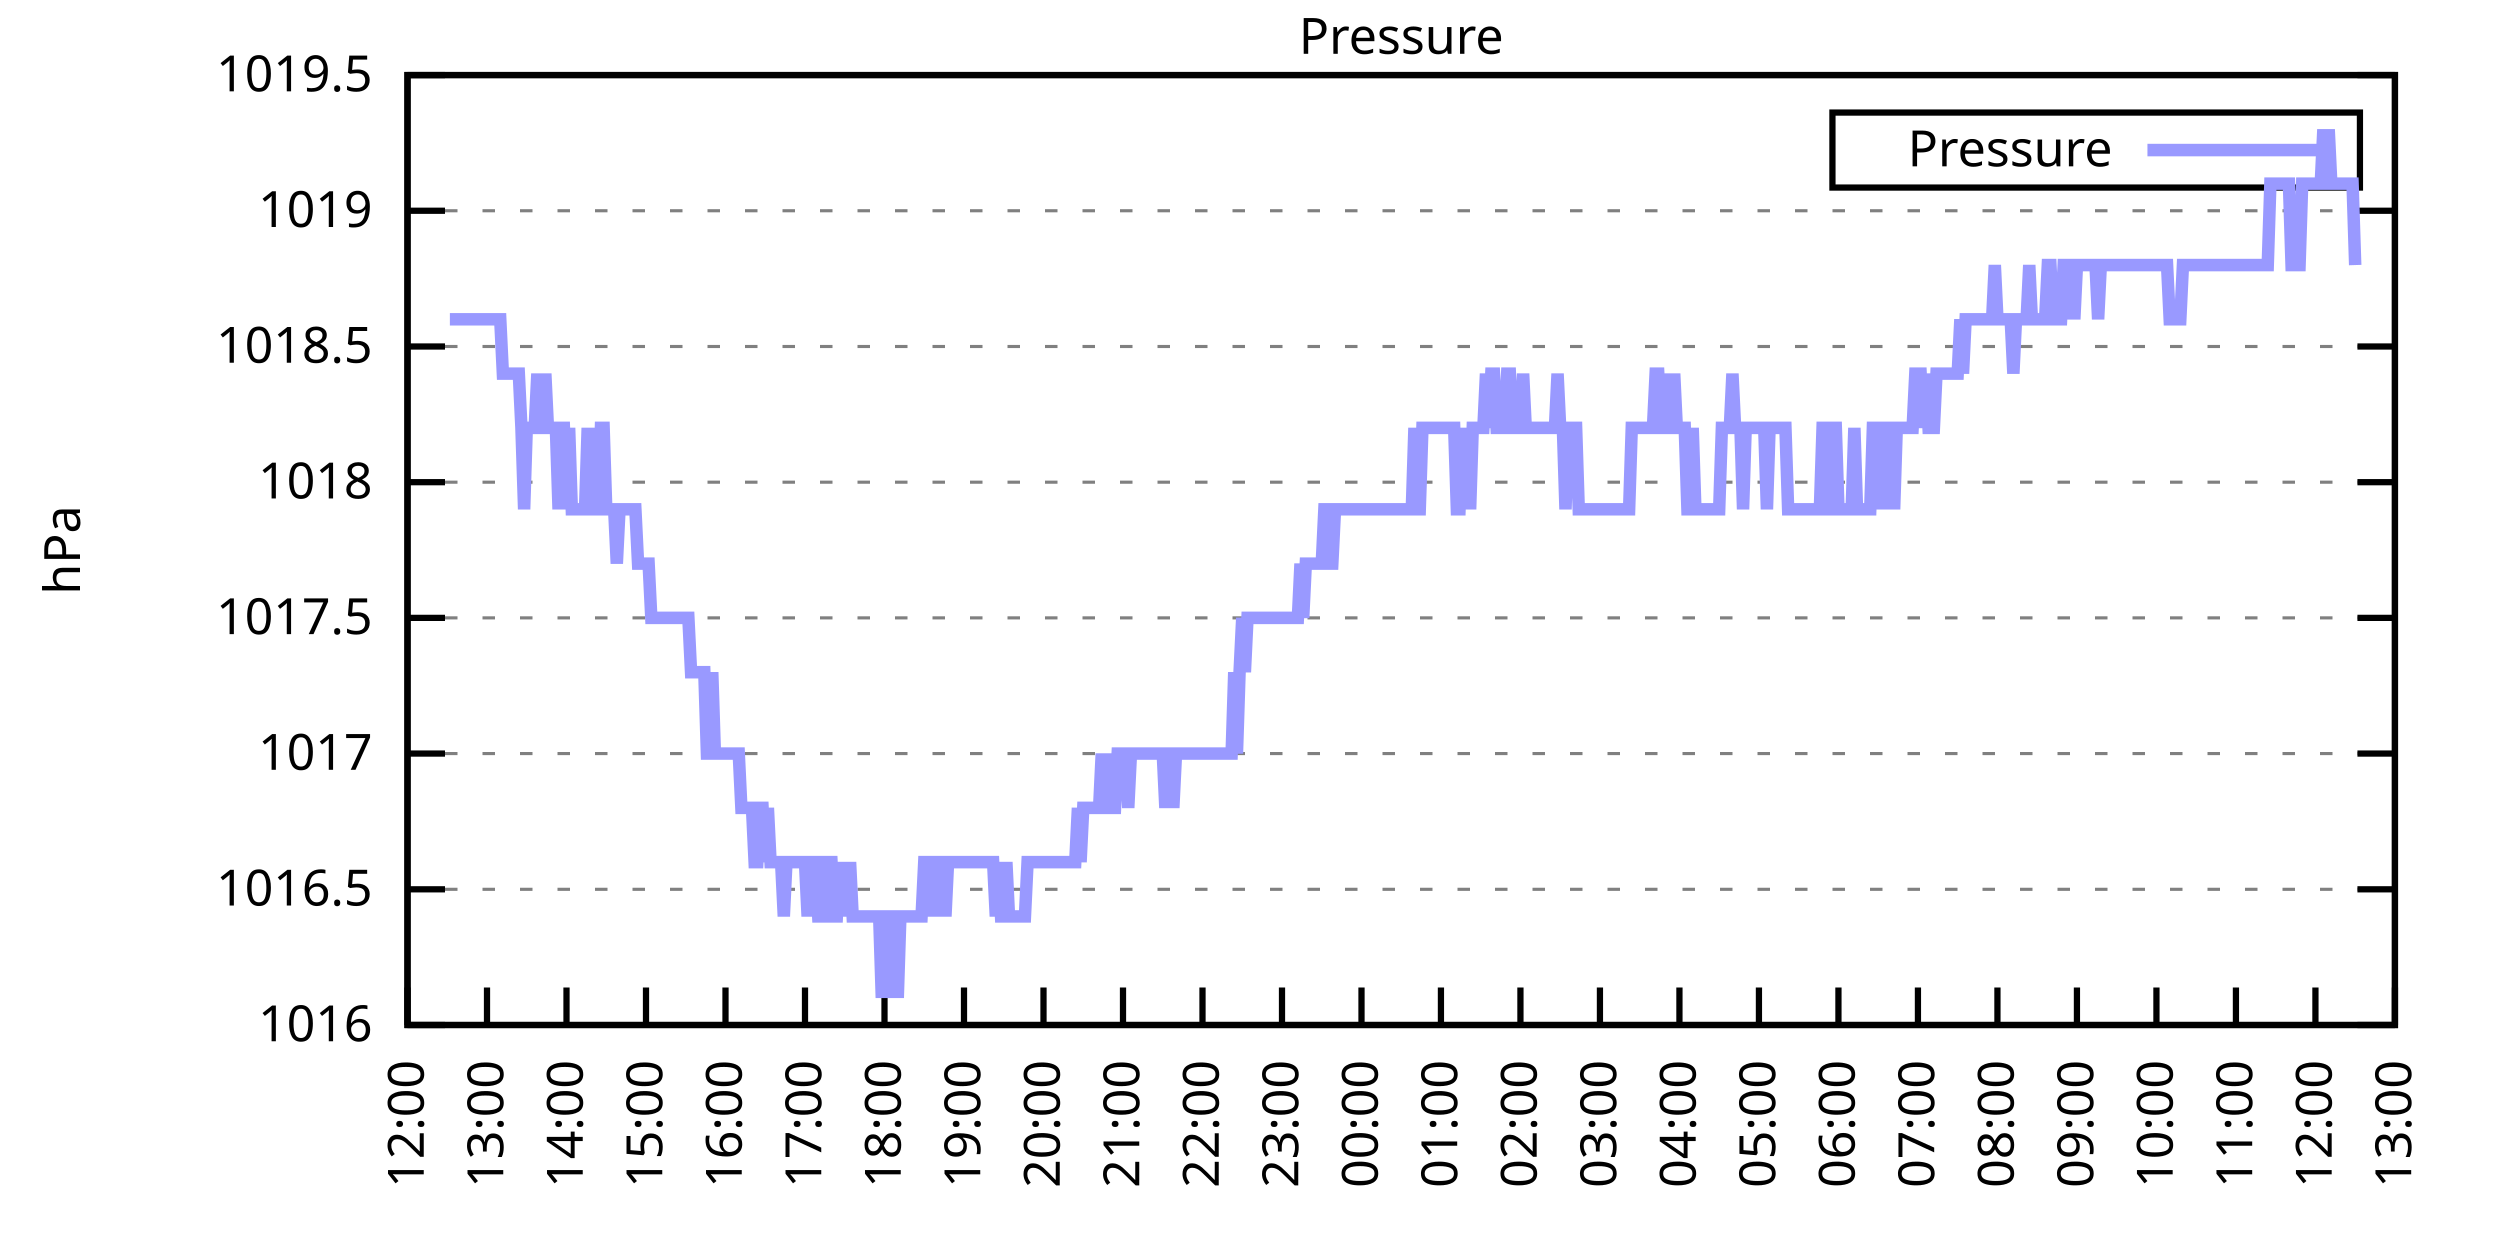
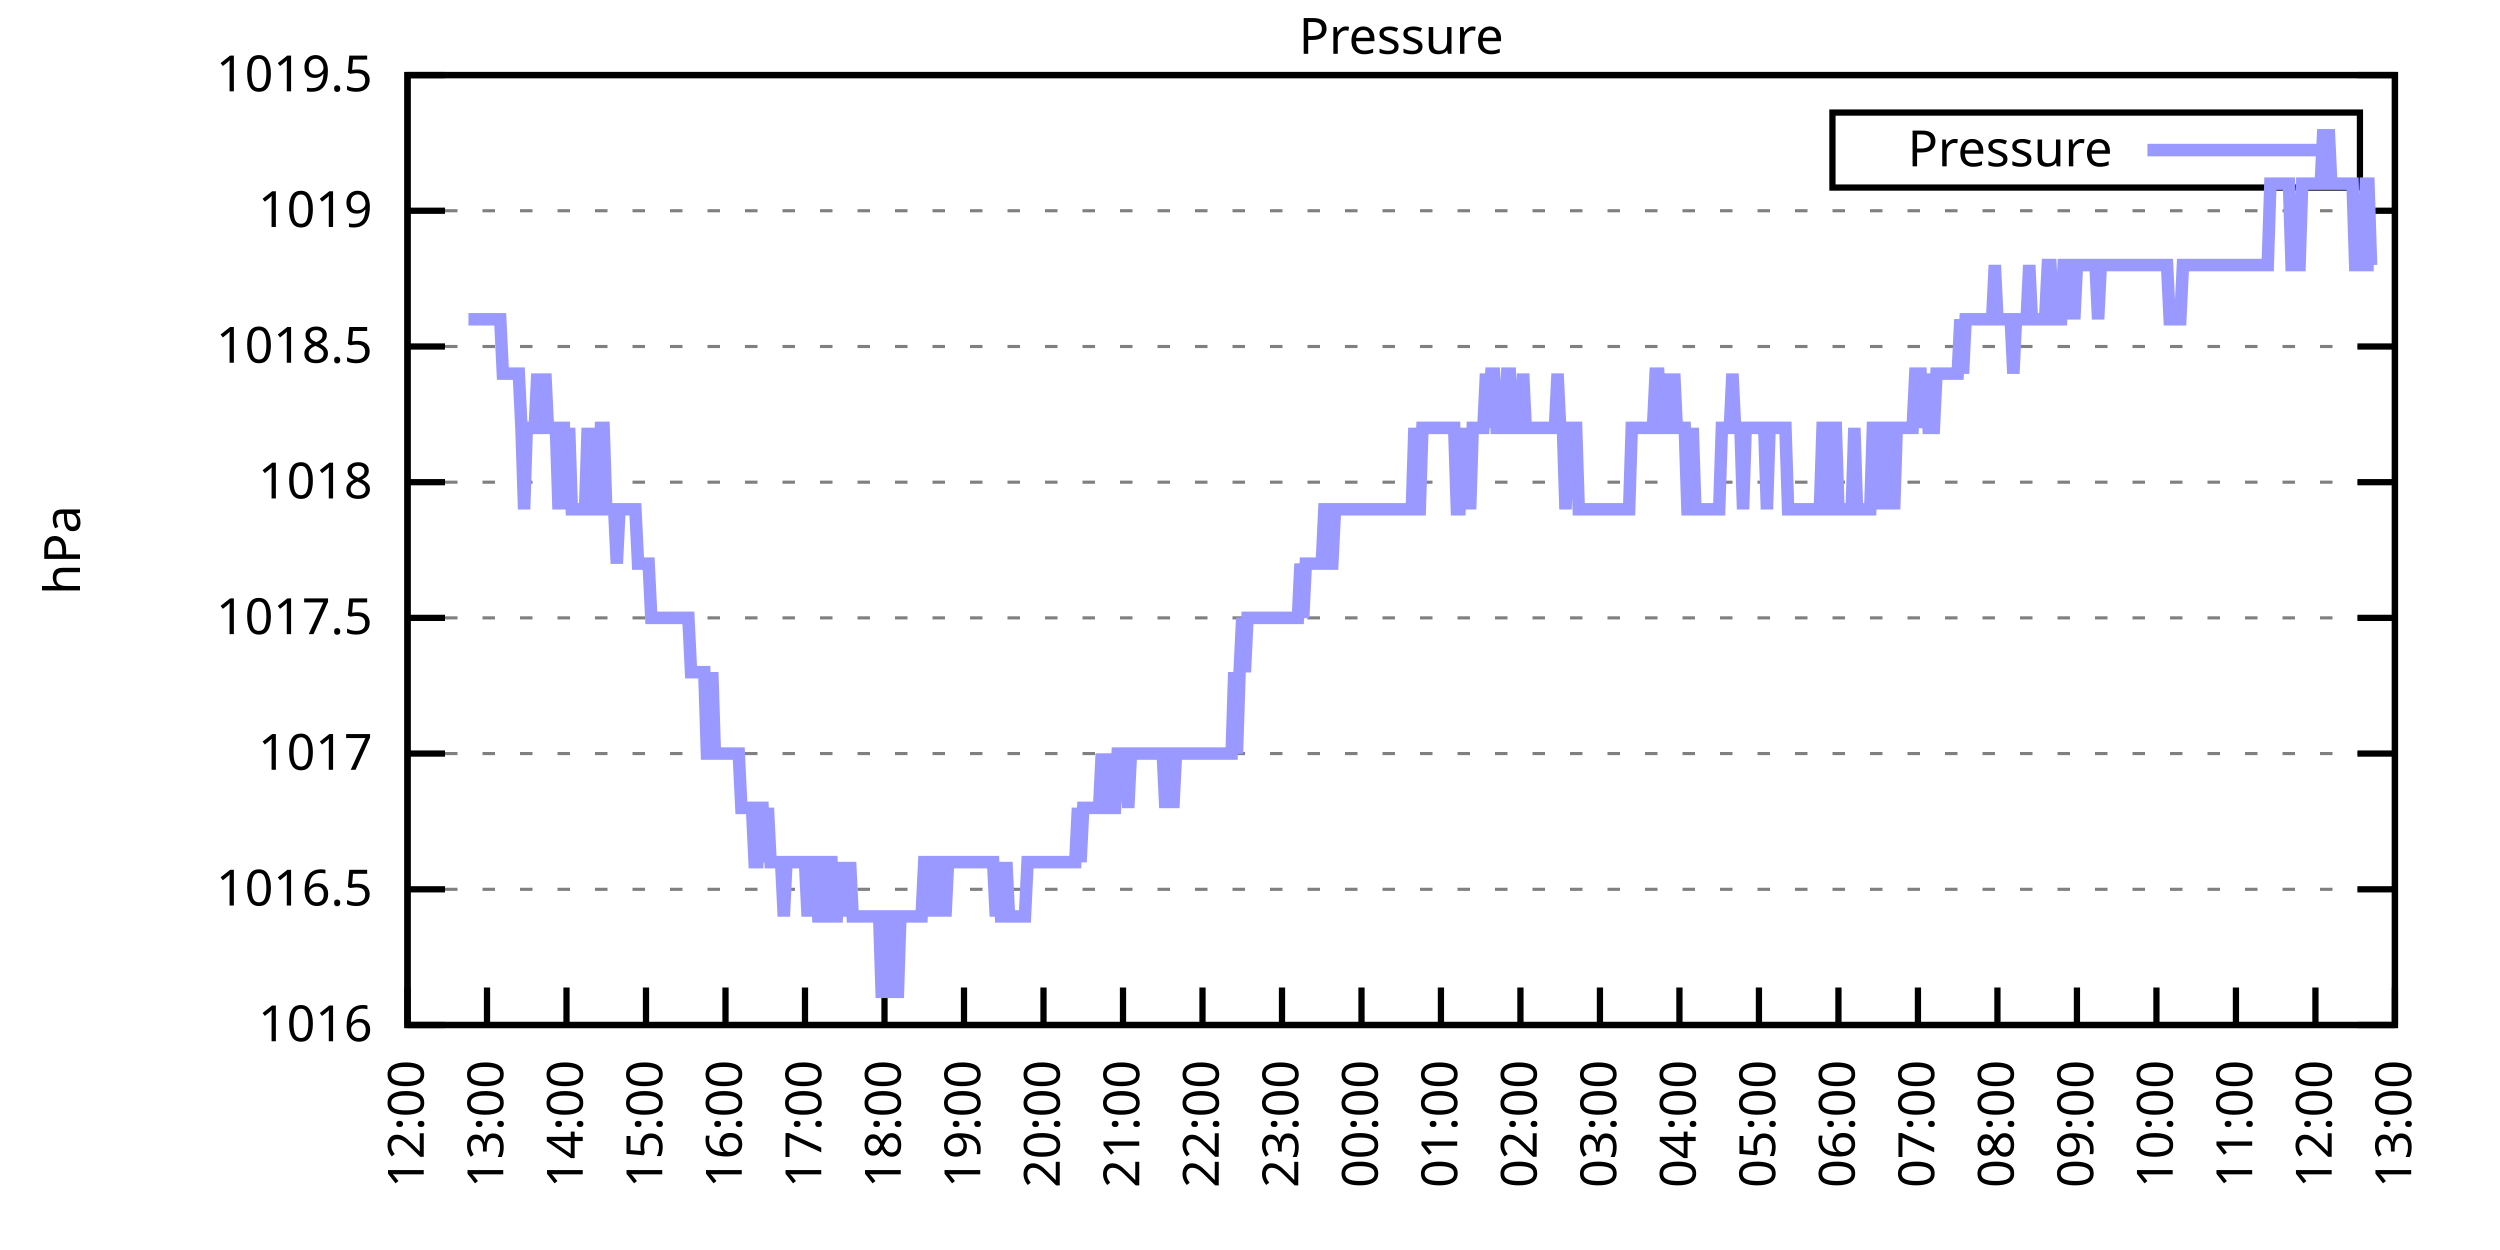
<svg xmlns="http://www.w3.org/2000/svg" xmlns:xlink="http://www.w3.org/1999/xlink" width="400" height="200" viewBox="0 0 400 200">
  <g id="gnuplot_canvas">
    <rect x="0" y="0" width="400" height="200" fill="none" />
    <defs>
      <circle id="gpDot" r="0.5" stroke-width="0.5" stroke="currentColor" />
      <path id="gpPt0" stroke-width="0.333" stroke="currentColor" d="M-1,0 h2 M0,-1 v2" />
      <path id="gpPt1" stroke-width="0.333" stroke="currentColor" d="M-1,-1 L1,1 M1,-1 L-1,1" />
      <path id="gpPt2" stroke-width="0.333" stroke="currentColor" d="M-1,0 L1,0 M0,-1 L0,1 M-1,-1 L1,1 M-1,1 L1,-1" />
      <rect id="gpPt3" stroke-width="0.333" stroke="currentColor" x="-1" y="-1" width="2" height="2" />
      <rect id="gpPt4" stroke-width="0.333" stroke="currentColor" fill="currentColor" x="-1" y="-1" width="2" height="2" />
      <circle id="gpPt5" stroke-width="0.333" stroke="currentColor" cx="0" cy="0" r="1" />
      <use xlink:href="#gpPt5" id="gpPt6" fill="currentColor" stroke="none" />
      <path id="gpPt7" stroke-width="0.333" stroke="currentColor" d="M0,-1.33 L-1.33,0.67 L1.33,0.67 z" />
      <use xlink:href="#gpPt7" id="gpPt8" fill="currentColor" stroke="none" />
      <use xlink:href="#gpPt7" id="gpPt9" stroke="currentColor" transform="rotate(180)" />
      <use xlink:href="#gpPt9" id="gpPt10" fill="currentColor" stroke="none" />
      <use xlink:href="#gpPt3" id="gpPt11" stroke="currentColor" transform="rotate(45)" />
      <use xlink:href="#gpPt11" id="gpPt12" fill="currentColor" stroke="none" />
      <path id="gpPt13" stroke-width="0.333" stroke="currentColor" d="M0,1.330 L1.265,0.411 L0.782,-1.067 L-0.782,-1.076 L-1.265,0.411 z" />
      <use xlink:href="#gpPt13" id="gpPt14" fill="currentColor" stroke="none" />
      <filter id="textbox" filterUnits="objectBoundingBox" x="0" y="0" height="1" width="1">
        <feFlood flood-color="white" flood-opacity="1" result="bgnd" />
        <feComposite in="SourceGraphic" in2="bgnd" operator="atop" />
      </filter>
      <filter id="greybox" filterUnits="objectBoundingBox" x="0" y="0" height="1" width="1">
        <feFlood flood-color="lightgrey" flood-opacity="1" result="grey" />
        <feComposite in="SourceGraphic" in2="grey" operator="atop" />
      </filter>
    </defs>
    <g fill="none" color="white" stroke="currentColor" stroke-width="1.00" stroke-linecap="butt" stroke-linejoin="miter">
</g>
    <g fill="none" color="black" stroke="currentColor" stroke-width="1.00" stroke-linecap="butt" stroke-linejoin="miter">
      <g stroke="none" shape-rendering="crispEdges">
        <polygon fill="rgb(255, 255, 255)" points="65.20,164.00 383.18,164.00 383.18,12.02 65.20,12.02 " />
      </g>
    </g>
    <g fill="none" color="black" stroke="currentColor" stroke-width="1.00" stroke-linecap="butt" stroke-linejoin="miter">
</g>
    <g fill="none" color="black" stroke="black" stroke-width="0.50" stroke-linecap="butt" stroke-linejoin="miter">
</g>
    <g fill="none" color="gray" stroke="currentColor" stroke-width="0.50" stroke-linecap="butt" stroke-linejoin="miter">
      <path stroke="gray" stroke-dasharray="2,4" class="gridline" d="M65.20,164.00 L383.19,164.00  " />
    </g>
    <g fill="none" color="gray" stroke="gray" stroke-width="1.00" stroke-linecap="butt" stroke-linejoin="miter">
</g>
    <g fill="none" color="black" stroke="currentColor" stroke-width="1.00" stroke-linecap="butt" stroke-linejoin="miter">
      <path stroke="black" d="M65.20,164.00 L71.20,164.00 M383.19,164.00 L377.19,164.00  " />
      <g transform="translate(59.60,166.60)" stroke="none" fill="black" font-family="Sans" font-size="8.00" text-anchor="end">
        <text>
          <tspan font-family="Sans"> 1016</tspan>
        </text>
      </g>
    </g>
    <g fill="none" color="black" stroke="currentColor" stroke-width="1.00" stroke-linecap="butt" stroke-linejoin="miter">
</g>
    <g fill="none" color="black" stroke="black" stroke-width="0.50" stroke-linecap="butt" stroke-linejoin="miter">
</g>
    <g fill="none" color="gray" stroke="currentColor" stroke-width="0.50" stroke-linecap="butt" stroke-linejoin="miter">
      <path stroke="gray" stroke-dasharray="2,4" class="gridline" d="M65.20,142.29 L383.19,142.29  " />
    </g>
    <g fill="none" color="gray" stroke="gray" stroke-width="1.00" stroke-linecap="butt" stroke-linejoin="miter">
</g>
    <g fill="none" color="black" stroke="currentColor" stroke-width="1.00" stroke-linecap="butt" stroke-linejoin="miter">
      <path stroke="black" d="M65.20,142.29 L71.20,142.29 M383.19,142.29 L377.19,142.29  " />
      <g transform="translate(59.60,144.89)" stroke="none" fill="black" font-family="Sans" font-size="8.00" text-anchor="end">
        <text>
          <tspan font-family="Sans"> 1016.5</tspan>
        </text>
      </g>
    </g>
    <g fill="none" color="black" stroke="currentColor" stroke-width="1.00" stroke-linecap="butt" stroke-linejoin="miter">
</g>
    <g fill="none" color="black" stroke="black" stroke-width="0.50" stroke-linecap="butt" stroke-linejoin="miter">
</g>
    <g fill="none" color="gray" stroke="currentColor" stroke-width="0.50" stroke-linecap="butt" stroke-linejoin="miter">
      <path stroke="gray" stroke-dasharray="2,4" class="gridline" d="M65.20,120.57 L383.19,120.57  " />
    </g>
    <g fill="none" color="gray" stroke="gray" stroke-width="1.00" stroke-linecap="butt" stroke-linejoin="miter">
</g>
    <g fill="none" color="black" stroke="currentColor" stroke-width="1.00" stroke-linecap="butt" stroke-linejoin="miter">
      <path stroke="black" d="M65.20,120.57 L71.20,120.57 M383.19,120.57 L377.19,120.57  " />
      <g transform="translate(59.60,123.17)" stroke="none" fill="black" font-family="Sans" font-size="8.00" text-anchor="end">
        <text>
          <tspan font-family="Sans"> 1017</tspan>
        </text>
      </g>
    </g>
    <g fill="none" color="black" stroke="currentColor" stroke-width="1.00" stroke-linecap="butt" stroke-linejoin="miter">
</g>
    <g fill="none" color="black" stroke="black" stroke-width="0.50" stroke-linecap="butt" stroke-linejoin="miter">
</g>
    <g fill="none" color="gray" stroke="currentColor" stroke-width="0.50" stroke-linecap="butt" stroke-linejoin="miter">
      <path stroke="gray" stroke-dasharray="2,4" class="gridline" d="M65.20,98.86 L383.19,98.86  " />
    </g>
    <g fill="none" color="gray" stroke="gray" stroke-width="1.00" stroke-linecap="butt" stroke-linejoin="miter">
</g>
    <g fill="none" color="black" stroke="currentColor" stroke-width="1.00" stroke-linecap="butt" stroke-linejoin="miter">
      <path stroke="black" d="M65.20,98.86 L71.20,98.86 M383.19,98.86 L377.19,98.86  " />
      <g transform="translate(59.60,101.46)" stroke="none" fill="black" font-family="Sans" font-size="8.00" text-anchor="end">
        <text>
          <tspan font-family="Sans"> 1017.5</tspan>
        </text>
      </g>
    </g>
    <g fill="none" color="black" stroke="currentColor" stroke-width="1.00" stroke-linecap="butt" stroke-linejoin="miter">
</g>
    <g fill="none" color="black" stroke="black" stroke-width="0.50" stroke-linecap="butt" stroke-linejoin="miter">
</g>
    <g fill="none" color="gray" stroke="currentColor" stroke-width="0.50" stroke-linecap="butt" stroke-linejoin="miter">
      <path stroke="gray" stroke-dasharray="2,4" class="gridline" d="M65.20,77.15 L383.19,77.15  " />
    </g>
    <g fill="none" color="gray" stroke="gray" stroke-width="1.00" stroke-linecap="butt" stroke-linejoin="miter">
</g>
    <g fill="none" color="black" stroke="currentColor" stroke-width="1.00" stroke-linecap="butt" stroke-linejoin="miter">
      <path stroke="black" d="M65.20,77.15 L71.20,77.15 M383.19,77.15 L377.19,77.15  " />
      <g transform="translate(59.60,79.75)" stroke="none" fill="black" font-family="Sans" font-size="8.00" text-anchor="end">
        <text>
          <tspan font-family="Sans"> 1018</tspan>
        </text>
      </g>
    </g>
    <g fill="none" color="black" stroke="currentColor" stroke-width="1.00" stroke-linecap="butt" stroke-linejoin="miter">
</g>
    <g fill="none" color="black" stroke="black" stroke-width="0.50" stroke-linecap="butt" stroke-linejoin="miter">
</g>
    <g fill="none" color="gray" stroke="currentColor" stroke-width="0.50" stroke-linecap="butt" stroke-linejoin="miter">
      <path stroke="gray" stroke-dasharray="2,4" class="gridline" d="M65.20,55.44 L383.19,55.44  " />
    </g>
    <g fill="none" color="gray" stroke="gray" stroke-width="1.00" stroke-linecap="butt" stroke-linejoin="miter">
</g>
    <g fill="none" color="black" stroke="currentColor" stroke-width="1.00" stroke-linecap="butt" stroke-linejoin="miter">
      <path stroke="black" d="M65.20,55.44 L71.20,55.44 M383.19,55.44 L377.19,55.44  " />
      <g transform="translate(59.60,58.04)" stroke="none" fill="black" font-family="Sans" font-size="8.00" text-anchor="end">
        <text>
          <tspan font-family="Sans"> 1018.5</tspan>
        </text>
      </g>
    </g>
    <g fill="none" color="black" stroke="currentColor" stroke-width="1.00" stroke-linecap="butt" stroke-linejoin="miter">
</g>
    <g fill="none" color="black" stroke="black" stroke-width="0.50" stroke-linecap="butt" stroke-linejoin="miter">
</g>
    <g fill="none" color="gray" stroke="currentColor" stroke-width="0.50" stroke-linecap="butt" stroke-linejoin="miter">
      <path stroke="gray" stroke-dasharray="2,4" class="gridline" d="M65.20,33.72 L383.19,33.72  " />
    </g>
    <g fill="none" color="gray" stroke="gray" stroke-width="1.00" stroke-linecap="butt" stroke-linejoin="miter">
</g>
    <g fill="none" color="black" stroke="currentColor" stroke-width="1.00" stroke-linecap="butt" stroke-linejoin="miter">
      <path stroke="black" d="M65.20,33.72 L71.20,33.72 M383.19,33.72 L377.19,33.72  " />
      <g transform="translate(59.60,36.32)" stroke="none" fill="black" font-family="Sans" font-size="8.00" text-anchor="end">
        <text>
          <tspan font-family="Sans"> 1019</tspan>
        </text>
      </g>
    </g>
    <g fill="none" color="black" stroke="currentColor" stroke-width="1.00" stroke-linecap="butt" stroke-linejoin="miter">
</g>
    <g fill="none" color="black" stroke="black" stroke-width="0.50" stroke-linecap="butt" stroke-linejoin="miter">
</g>
    <g fill="none" color="gray" stroke="currentColor" stroke-width="0.50" stroke-linecap="butt" stroke-linejoin="miter">
      <path stroke="gray" stroke-dasharray="2,4" class="gridline" d="M65.20,12.01 L383.19,12.01  " />
    </g>
    <g fill="none" color="gray" stroke="gray" stroke-width="1.00" stroke-linecap="butt" stroke-linejoin="miter">
</g>
    <g fill="none" color="black" stroke="currentColor" stroke-width="1.00" stroke-linecap="butt" stroke-linejoin="miter">
      <path stroke="black" d="M65.20,12.01 L71.20,12.01 M383.19,12.01 L377.19,12.01  " />
      <g transform="translate(59.60,14.61)" stroke="none" fill="black" font-family="Sans" font-size="8.00" text-anchor="end">
        <text>
          <tspan font-family="Sans"> 1019.5</tspan>
        </text>
      </g>
    </g>
    <g fill="none" color="black" stroke="currentColor" stroke-width="1.00" stroke-linecap="butt" stroke-linejoin="miter">
      <path stroke="black" d="M65.20,164.00 L65.20,158.00  " />
      <g transform="translate(67.80,169.60) rotate(270.00)" stroke="none" fill="black" font-family="Sans" font-size="8.00" text-anchor="end">
        <text>
          <tspan font-family="Sans">12:00</tspan>
        </text>
      </g>
    </g>
    <g fill="none" color="black" stroke="currentColor" stroke-width="1.00" stroke-linecap="butt" stroke-linejoin="miter">
      <path stroke="black" d="M77.92,164.00 L77.92,158.00  " />
      <g transform="translate(80.52,169.60) rotate(270.00)" stroke="none" fill="black" font-family="Sans" font-size="8.00" text-anchor="end">
        <text>
          <tspan font-family="Sans">13:00</tspan>
        </text>
      </g>
    </g>
    <g fill="none" color="black" stroke="currentColor" stroke-width="1.00" stroke-linecap="butt" stroke-linejoin="miter">
      <path stroke="black" d="M90.64,164.00 L90.64,158.00  " />
      <g transform="translate(93.24,169.60) rotate(270.00)" stroke="none" fill="black" font-family="Sans" font-size="8.00" text-anchor="end">
        <text>
          <tspan font-family="Sans">14:00</tspan>
        </text>
      </g>
    </g>
    <g fill="none" color="black" stroke="currentColor" stroke-width="1.00" stroke-linecap="butt" stroke-linejoin="miter">
      <path stroke="black" d="M103.36,164.00 L103.36,158.00  " />
      <g transform="translate(105.96,169.60) rotate(270.00)" stroke="none" fill="black" font-family="Sans" font-size="8.00" text-anchor="end">
        <text>
          <tspan font-family="Sans">15:00</tspan>
        </text>
      </g>
    </g>
    <g fill="none" color="black" stroke="currentColor" stroke-width="1.00" stroke-linecap="butt" stroke-linejoin="miter">
      <path stroke="black" d="M116.08,164.00 L116.08,158.00  " />
      <g transform="translate(118.68,169.60) rotate(270.00)" stroke="none" fill="black" font-family="Sans" font-size="8.00" text-anchor="end">
        <text>
          <tspan font-family="Sans">16:00</tspan>
        </text>
      </g>
    </g>
    <g fill="none" color="black" stroke="currentColor" stroke-width="1.00" stroke-linecap="butt" stroke-linejoin="miter">
      <path stroke="black" d="M128.80,164.00 L128.80,158.00  " />
      <g transform="translate(131.40,169.60) rotate(270.00)" stroke="none" fill="black" font-family="Sans" font-size="8.00" text-anchor="end">
        <text>
          <tspan font-family="Sans">17:00</tspan>
        </text>
      </g>
    </g>
    <g fill="none" color="black" stroke="currentColor" stroke-width="1.00" stroke-linecap="butt" stroke-linejoin="miter">
      <path stroke="black" d="M141.52,164.00 L141.52,158.00  " />
      <g transform="translate(144.12,169.60) rotate(270.00)" stroke="none" fill="black" font-family="Sans" font-size="8.00" text-anchor="end">
        <text>
          <tspan font-family="Sans">18:00</tspan>
        </text>
      </g>
    </g>
    <g fill="none" color="black" stroke="currentColor" stroke-width="1.00" stroke-linecap="butt" stroke-linejoin="miter">
      <path stroke="black" d="M154.24,164.00 L154.24,158.00  " />
      <g transform="translate(156.84,169.60) rotate(270.00)" stroke="none" fill="black" font-family="Sans" font-size="8.00" text-anchor="end">
        <text>
          <tspan font-family="Sans">19:00</tspan>
        </text>
      </g>
    </g>
    <g fill="none" color="black" stroke="currentColor" stroke-width="1.00" stroke-linecap="butt" stroke-linejoin="miter">
      <path stroke="black" d="M166.96,164.00 L166.96,158.00  " />
      <g transform="translate(169.56,169.60) rotate(270.00)" stroke="none" fill="black" font-family="Sans" font-size="8.00" text-anchor="end">
        <text>
          <tspan font-family="Sans">20:00</tspan>
        </text>
      </g>
    </g>
    <g fill="none" color="black" stroke="currentColor" stroke-width="1.00" stroke-linecap="butt" stroke-linejoin="miter">
      <path stroke="black" d="M179.68,164.00 L179.68,158.00  " />
      <g transform="translate(182.28,169.60) rotate(270.00)" stroke="none" fill="black" font-family="Sans" font-size="8.00" text-anchor="end">
        <text>
          <tspan font-family="Sans">21:00</tspan>
        </text>
      </g>
    </g>
    <g fill="none" color="black" stroke="currentColor" stroke-width="1.00" stroke-linecap="butt" stroke-linejoin="miter">
      <path stroke="black" d="M192.40,164.00 L192.40,158.00  " />
      <g transform="translate(195.00,169.60) rotate(270.00)" stroke="none" fill="black" font-family="Sans" font-size="8.00" text-anchor="end">
        <text>
          <tspan font-family="Sans">22:00</tspan>
        </text>
      </g>
    </g>
    <g fill="none" color="black" stroke="currentColor" stroke-width="1.00" stroke-linecap="butt" stroke-linejoin="miter">
      <path stroke="black" d="M205.12,164.00 L205.12,158.00  " />
      <g transform="translate(207.72,169.60) rotate(270.00)" stroke="none" fill="black" font-family="Sans" font-size="8.00" text-anchor="end">
        <text>
          <tspan font-family="Sans">23:00</tspan>
        </text>
      </g>
    </g>
    <g fill="none" color="black" stroke="currentColor" stroke-width="1.00" stroke-linecap="butt" stroke-linejoin="miter">
      <path stroke="black" d="M217.84,164.00 L217.84,158.00  " />
      <g transform="translate(220.44,169.60) rotate(270.00)" stroke="none" fill="black" font-family="Sans" font-size="8.00" text-anchor="end">
        <text>
          <tspan font-family="Sans">00:00</tspan>
        </text>
      </g>
    </g>
    <g fill="none" color="black" stroke="currentColor" stroke-width="1.00" stroke-linecap="butt" stroke-linejoin="miter">
      <path stroke="black" d="M230.55,164.00 L230.55,158.00  " />
      <g transform="translate(233.15,169.60) rotate(270.00)" stroke="none" fill="black" font-family="Sans" font-size="8.00" text-anchor="end">
        <text>
          <tspan font-family="Sans">01:00</tspan>
        </text>
      </g>
    </g>
    <g fill="none" color="black" stroke="currentColor" stroke-width="1.00" stroke-linecap="butt" stroke-linejoin="miter">
      <path stroke="black" d="M243.27,164.00 L243.27,158.00  " />
      <g transform="translate(245.87,169.60) rotate(270.00)" stroke="none" fill="black" font-family="Sans" font-size="8.00" text-anchor="end">
        <text>
          <tspan font-family="Sans">02:00</tspan>
        </text>
      </g>
    </g>
    <g fill="none" color="black" stroke="currentColor" stroke-width="1.00" stroke-linecap="butt" stroke-linejoin="miter">
      <path stroke="black" d="M255.99,164.00 L255.99,158.00  " />
      <g transform="translate(258.59,169.60) rotate(270.00)" stroke="none" fill="black" font-family="Sans" font-size="8.00" text-anchor="end">
        <text>
          <tspan font-family="Sans">03:00</tspan>
        </text>
      </g>
    </g>
    <g fill="none" color="black" stroke="currentColor" stroke-width="1.00" stroke-linecap="butt" stroke-linejoin="miter">
      <path stroke="black" d="M268.71,164.00 L268.71,158.00  " />
      <g transform="translate(271.31,169.60) rotate(270.00)" stroke="none" fill="black" font-family="Sans" font-size="8.00" text-anchor="end">
        <text>
          <tspan font-family="Sans">04:00</tspan>
        </text>
      </g>
    </g>
    <g fill="none" color="black" stroke="currentColor" stroke-width="1.00" stroke-linecap="butt" stroke-linejoin="miter">
      <path stroke="black" d="M281.43,164.00 L281.43,158.00  " />
      <g transform="translate(284.03,169.60) rotate(270.00)" stroke="none" fill="black" font-family="Sans" font-size="8.00" text-anchor="end">
        <text>
          <tspan font-family="Sans">05:00</tspan>
        </text>
      </g>
    </g>
    <g fill="none" color="black" stroke="currentColor" stroke-width="1.00" stroke-linecap="butt" stroke-linejoin="miter">
      <path stroke="black" d="M294.15,164.00 L294.15,158.00  " />
      <g transform="translate(296.75,169.60) rotate(270.00)" stroke="none" fill="black" font-family="Sans" font-size="8.00" text-anchor="end">
        <text>
          <tspan font-family="Sans">06:00</tspan>
        </text>
      </g>
    </g>
    <g fill="none" color="black" stroke="currentColor" stroke-width="1.00" stroke-linecap="butt" stroke-linejoin="miter">
      <path stroke="black" d="M306.87,164.00 L306.87,158.00  " />
      <g transform="translate(309.47,169.60) rotate(270.00)" stroke="none" fill="black" font-family="Sans" font-size="8.00" text-anchor="end">
        <text>
          <tspan font-family="Sans">07:00</tspan>
        </text>
      </g>
    </g>
    <g fill="none" color="black" stroke="currentColor" stroke-width="1.00" stroke-linecap="butt" stroke-linejoin="miter">
      <path stroke="black" d="M319.59,164.00 L319.59,158.00  " />
      <g transform="translate(322.19,169.60) rotate(270.00)" stroke="none" fill="black" font-family="Sans" font-size="8.00" text-anchor="end">
        <text>
          <tspan font-family="Sans">08:00</tspan>
        </text>
      </g>
    </g>
    <g fill="none" color="black" stroke="currentColor" stroke-width="1.00" stroke-linecap="butt" stroke-linejoin="miter">
      <path stroke="black" d="M332.31,164.00 L332.31,158.00  " />
      <g transform="translate(334.91,169.60) rotate(270.00)" stroke="none" fill="black" font-family="Sans" font-size="8.00" text-anchor="end">
        <text>
          <tspan font-family="Sans">09:00</tspan>
        </text>
      </g>
    </g>
    <g fill="none" color="black" stroke="currentColor" stroke-width="1.00" stroke-linecap="butt" stroke-linejoin="miter">
      <path stroke="black" d="M345.03,164.00 L345.03,158.00  " />
      <g transform="translate(347.63,169.60) rotate(270.00)" stroke="none" fill="black" font-family="Sans" font-size="8.00" text-anchor="end">
        <text>
          <tspan font-family="Sans">10:00</tspan>
        </text>
      </g>
    </g>
    <g fill="none" color="black" stroke="currentColor" stroke-width="1.00" stroke-linecap="butt" stroke-linejoin="miter">
      <path stroke="black" d="M357.75,164.00 L357.75,158.00  " />
      <g transform="translate(360.35,169.60) rotate(270.00)" stroke="none" fill="black" font-family="Sans" font-size="8.00" text-anchor="end">
        <text>
          <tspan font-family="Sans">11:00</tspan>
        </text>
      </g>
    </g>
    <g fill="none" color="black" stroke="currentColor" stroke-width="1.00" stroke-linecap="butt" stroke-linejoin="miter">
      <path stroke="black" d="M370.47,164.00 L370.47,158.00  " />
      <g transform="translate(373.07,169.60) rotate(270.00)" stroke="none" fill="black" font-family="Sans" font-size="8.00" text-anchor="end">
        <text>
          <tspan font-family="Sans">12:00</tspan>
        </text>
      </g>
    </g>
    <g fill="none" color="black" stroke="currentColor" stroke-width="1.00" stroke-linecap="butt" stroke-linejoin="miter">
      <path stroke="black" d="M383.19,164.00 L383.19,158.00  " />
      <g transform="translate(385.79,169.60) rotate(270.00)" stroke="none" fill="black" font-family="Sans" font-size="8.00" text-anchor="end">
        <text>
          <tspan font-family="Sans">13:00</tspan>
        </text>
      </g>
    </g>
    <g fill="none" color="black" stroke="currentColor" stroke-width="1.00" stroke-linecap="butt" stroke-linejoin="miter">
</g>
    <g fill="none" color="black" stroke="currentColor" stroke-width="1.00" stroke-linecap="butt" stroke-linejoin="miter">
      <path stroke="black" d="M65.20,12.01 L65.20,164.00 L383.19,164.00 L383.19,12.01 L65.20,12.01 Z  " />
    </g>
    <g fill="none" color="black" stroke="currentColor" stroke-width="1.00" stroke-linecap="butt" stroke-linejoin="miter">
</g>
    <g fill="none" color="black" stroke="currentColor" stroke-width="1.00" stroke-linecap="butt" stroke-linejoin="miter">
      <path stroke="black" d="M293.19,30.01 L293.19,18.01 L377.59,18.01 L377.59,30.01 L293.19,30.01 Z  " />
    </g>
    <g id="Pressure_plot_1">
      <g fill="none" color="white" stroke="black" stroke-width="2.00" stroke-linecap="butt" stroke-linejoin="miter">
</g>
      <g fill="none" color="black" stroke="currentColor" stroke-width="2.00" stroke-linecap="butt" stroke-linejoin="miter">
        <g transform="translate(337.99,26.61)" stroke="none" fill="black" font-family="Sans" font-size="8.00" text-anchor="end">
          <text>
            <tspan font-family="Sans">Pressure</tspan>
          </text>
        </g>
      </g>
      <g fill="none" color="black" stroke="currentColor" stroke-width="2.00" stroke-linecap="butt" stroke-linejoin="miter">
-         <path stroke="rgb(153, 153, 255)" d="M343.59,24.01 L371.99,24.01 M71.98,51.09 L72.41,51.09 L72.83,51.09 L73.26,51.09 L73.68,51.09 L74.10,51.09   L74.53,51.09 L74.95,51.09 L75.38,51.09 L75.80,51.09 L76.22,51.09 L76.65,51.09 L77.07,51.09 L77.50,51.09   L77.92,51.09 L78.34,51.09 L78.77,51.09 L79.19,51.09 L79.62,51.09 L80.04,51.09 L80.46,59.78 L80.89,59.78   L81.31,59.78 L81.74,59.78 L82.16,59.78 L82.58,59.78 L83.01,59.78 L83.43,68.46 L83.86,81.49 L84.28,68.46   L84.70,68.46 L85.13,68.46 L85.55,68.46 L85.98,59.78 L86.40,68.46 L86.82,68.46 L87.25,59.78 L87.67,68.46   L88.10,68.46 L88.52,68.46 L88.94,68.46 L89.37,81.49 L89.79,68.46 L90.22,68.46 L90.64,81.49 L91.06,68.46   L91.49,81.49 L91.91,81.49 L92.34,81.49 L92.76,81.49 L93.18,81.49 L93.61,81.49 L94.03,68.46 L94.46,81.49   L94.88,68.46 L95.30,81.49 L95.73,81.49 L96.15,68.46 L96.58,68.46 L97.00,81.49 L97.42,81.49 L97.85,81.49   L98.27,81.49 L98.69,90.18 L99.12,81.49 L99.54,81.49 L99.97,81.49 L100.39,81.49 L100.81,81.49 L101.24,81.49   L101.66,81.49 L102.09,90.18 L102.51,90.18 L102.93,90.18 L103.36,90.18 L103.78,90.18 L104.21,98.86 L104.63,98.86   L105.05,98.86 L105.48,98.86 L105.90,98.86 L106.33,98.86 L106.75,98.86 L107.17,98.86 L107.60,98.86 L108.02,98.86   L108.45,98.86 L108.87,98.86 L109.29,98.86 L109.72,98.86 L110.14,98.86 L110.57,107.55 L110.99,107.55 L111.41,107.55   L111.84,107.55 L112.26,107.55 L112.69,107.55 L113.11,120.57 L113.53,120.57 L113.96,107.55 L114.38,120.57 L114.81,120.57   L115.23,120.57 L115.65,120.57 L116.08,120.57 L116.50,120.57 L116.93,120.57 L117.35,120.57 L117.77,120.57 L118.20,120.57   L118.62,129.26 L119.05,129.26 L119.47,129.26 L119.89,129.26 L120.32,129.26 L120.74,137.94 L121.17,137.94 L121.59,129.26   L122.01,129.26 L122.44,137.94 L122.86,129.26 L123.29,137.94 L123.71,137.94 L124.13,137.94 L124.56,137.94 L124.98,137.94   L125.41,146.63 L125.83,137.94 L126.25,137.94 L126.68,137.94 L127.10,137.94 L127.53,137.94 L127.95,137.94 L128.37,137.94   L128.80,137.94 L129.22,146.63 L129.65,137.94 L130.07,137.94 L130.49,137.94 L130.92,146.63 L131.34,146.63 L131.77,146.63   L132.19,137.94 L132.61,137.94 L133.04,137.94 L133.46,146.63 L133.89,146.63 L134.31,137.94 L134.73,146.63 L135.16,137.94   L135.58,146.63 L136.01,137.94 L136.43,146.63 L136.85,146.63 L137.28,146.63 L137.70,146.63 L138.13,146.63 L138.55,146.63   L138.97,146.63 L139.40,146.63 L139.82,146.63 L140.25,146.63 L140.67,146.63 L141.09,159.66 L141.52,146.63 L141.94,146.63   L142.37,159.66 L142.79,146.63 L143.21,146.63 L143.64,159.66 L144.06,146.63 L144.49,146.63 L144.91,146.63 L145.33,146.63   L145.76,146.63 L146.18,146.63 L146.61,146.63 L147.03,146.63 L147.45,146.63 L147.88,137.94 L148.30,137.94 L148.73,146.63   L149.15,137.94 L149.57,146.63 L150.00,137.94 L150.42,137.94 L150.85,137.94 L151.27,146.63 L151.69,137.94 L152.12,137.94   L152.54,137.94 L152.97,137.94 L153.39,137.94 L153.81,137.94 L154.24,137.94 L154.66,137.94 L155.09,137.94 L155.51,137.94   L155.93,137.94 L156.36,137.94 L156.78,137.94 L157.21,137.94 L157.63,137.94 L158.05,137.94 L158.48,137.94 L158.90,137.94   L159.33,146.63 L159.75,137.94 L160.17,146.63 L160.60,146.63 L161.02,137.94 L161.44,146.63 L161.87,146.63 L162.29,146.63   L162.72,146.63 L163.14,146.63 L163.56,146.63 L163.99,146.63 L164.41,137.94 L164.84,137.94 L165.26,137.94 L165.68,137.94   L166.11,137.94 L166.53,137.94 L166.96,137.94 L167.38,137.94 L167.80,137.94 L168.23,137.94 L168.65,137.94 L169.08,137.94   L169.50,137.94 L169.92,137.94 L170.35,137.94 L170.77,137.94 L171.20,137.94 L171.62,137.94 L172.04,137.94 L172.47,129.26   L172.89,137.94 L173.32,129.26 L173.74,129.26 L174.16,129.26 L174.59,129.26 L175.01,129.26 L175.44,129.26 L175.86,129.26   L176.28,120.57 L176.71,129.26 L177.13,120.57 L177.56,129.26 L177.98,129.26 L178.40,129.26 L178.83,120.57 L179.25,120.57   L179.68,120.57 L180.10,120.57 L180.52,129.26 L180.95,120.57 L181.37,120.57 L181.80,120.57 L182.22,120.57 L182.64,120.57   L183.07,120.57 L183.49,120.57 L183.92,120.57 L184.34,120.57 L184.76,120.57 L185.19,120.57 L185.61,120.57 L186.04,120.57   L186.46,129.26 L186.88,120.57 L187.31,120.57 L187.73,129.26 L188.16,120.57 L188.58,120.57 L189.00,120.57 L189.43,120.57   L189.85,120.57 L190.28,120.57 L190.70,120.57 L191.12,120.57 L191.55,120.57 L191.97,120.57 L192.40,120.57 L192.82,120.57   L193.24,120.57 L193.67,120.57 L194.09,120.57 L194.52,120.57 L194.94,120.57 L195.36,120.57 L195.79,120.57 L196.21,120.57   L196.64,120.57 L197.06,120.57 L197.48,107.55 L197.91,120.57 L198.33,107.55 L198.76,98.86 L199.18,107.55 L199.60,98.86   L200.03,98.86 L200.45,98.86 L200.88,98.86 L201.30,98.86 L201.72,98.86 L202.15,98.86 L202.57,98.86 L203.00,98.86   L203.42,98.86 L203.84,98.86 L204.27,98.86 L204.69,98.86 L205.12,98.86 L205.54,98.86 L205.96,98.86 L206.39,98.86   L206.81,98.86 L207.24,98.86 L207.66,98.86 L208.08,90.18 L208.51,98.86 L208.93,90.18 L209.36,90.18 L209.78,90.18   L210.20,90.18 L210.63,90.18 L211.05,90.18 L211.48,90.18 L211.90,81.49 L212.32,81.49 L212.75,90.18 L213.17,90.18   L213.60,81.49 L214.02,81.49 L214.44,81.49 L214.87,81.49 L215.29,81.49 L215.72,81.49 L216.14,81.49 L216.56,81.49   L216.99,81.49 L217.41,81.49 L217.84,81.49 L218.26,81.49 L218.68,81.49 L219.11,81.49 L219.53,81.49 L219.96,81.49   L220.38,81.49 L220.80,81.49 L221.23,81.49 L221.65,81.49 L222.08,81.49 L222.50,81.49 L222.92,81.49 L223.35,81.49   L223.77,81.49 L224.20,81.49 L224.62,81.49 L225.04,81.49 L225.47,81.49 L225.89,81.49 L226.31,68.46 L226.74,81.49   L227.16,81.49 L227.59,68.46 L228.01,68.46 L228.43,68.46 L228.86,68.46 L229.28,68.46 L229.71,68.46 L230.13,68.46   L230.55,68.46 L230.98,68.46 L231.40,68.46 L231.83,68.46 L232.25,68.46 L232.67,68.46 L233.10,81.49 L233.52,81.49   L233.95,68.46 L234.37,81.49 L234.79,68.46 L235.22,81.49 L235.64,68.46 L236.07,68.46 L236.49,68.46 L236.91,68.46   L237.34,68.46 L237.76,59.78 L238.19,68.46 L238.61,59.78 L239.03,59.78 L239.46,68.46 L239.88,68.46 L240.31,68.46   L240.73,68.46 L241.15,59.78 L241.58,59.78 L242.00,68.46 L242.43,68.46 L242.85,68.46 L243.27,68.46 L243.70,59.78   L244.12,68.46 L244.55,68.46 L244.97,68.46 L245.39,68.46 L245.82,68.46 L246.24,68.46 L246.67,68.46 L247.09,68.46   L247.51,68.46 L247.94,68.46 L248.36,68.46 L248.79,68.46 L249.21,59.78 L249.63,68.46 L250.06,68.46 L250.48,81.49   L250.91,68.46 L251.33,68.46 L251.75,68.46 L252.18,68.46 L252.60,81.49 L253.03,81.49 L253.45,81.49 L253.87,81.49   L254.30,81.49 L254.72,81.49 L255.15,81.49 L255.57,81.49 L255.99,81.49 L256.42,81.49 L256.84,81.49 L257.27,81.49   L257.69,81.49 L258.11,81.49 L258.54,81.49 L258.96,81.49 L259.39,81.49 L259.81,81.49 L260.23,81.49 L260.66,81.49   L261.08,68.46 L261.51,68.46 L261.93,68.46 L262.35,68.46 L262.78,68.46 L263.20,68.46 L263.63,68.46 L264.05,68.46   L264.47,68.46 L264.90,59.78 L265.32,59.78 L265.75,68.46 L266.17,68.46 L266.59,59.78 L267.02,68.46 L267.44,68.46   L267.87,59.78 L268.29,68.46 L268.71,68.46 L269.14,68.46 L269.56,68.46 L269.99,81.49 L270.41,81.49 L270.83,68.46   L271.26,81.49 L271.68,81.49 L272.11,81.49 L272.53,81.49 L272.95,81.49 L273.38,81.49 L273.80,81.49 L274.23,81.49   L274.65,81.49 L275.07,81.49 L275.50,68.46 L275.92,68.46 L276.35,68.46 L276.77,68.46 L277.19,59.78 L277.62,68.46   L278.04,68.46 L278.47,68.46 L278.89,81.49 L279.31,68.46 L279.74,68.46 L280.16,68.46 L280.59,68.46 L281.01,68.46   L281.43,68.46 L281.86,68.46 L282.28,68.46 L282.71,81.49 L283.13,68.46 L283.55,68.46 L283.98,68.46 L284.40,68.46   L284.83,68.46 L285.25,68.46 L285.67,68.46 L286.10,81.49 L286.52,81.49 L286.95,81.49 L287.37,81.49 L287.79,81.49   L288.22,81.49 L288.64,81.49 L289.06,81.49 L289.49,81.49 L289.91,81.49 L290.34,81.49 L290.76,81.49 L291.18,81.49   L291.61,68.46 L292.03,68.46 L292.46,81.49 L292.88,81.49 L293.30,68.46 L293.73,68.46 L294.15,81.49 L294.58,81.49   L295.00,81.49 L295.42,81.49 L295.85,81.49 L296.27,81.49 L296.70,68.46 L297.12,81.49 L297.54,81.49 L297.97,81.49   L298.39,81.49 L298.82,81.49 L299.24,81.49 L299.66,68.46 L300.09,68.46 L300.51,81.49 L300.94,68.46 L301.36,68.46   L301.78,81.49 L302.21,68.46 L302.63,68.46 L303.06,81.49 L303.48,68.46 L303.90,68.46 L304.33,68.46 L304.75,68.46   L305.18,68.46 L305.60,68.46 L306.02,68.46 L306.45,59.78 L306.87,59.78 L307.30,59.78 L307.72,68.46 L308.14,59.78   L308.57,68.46 L308.99,68.46 L309.42,68.46 L309.84,59.78 L310.26,59.78 L310.69,59.78 L311.11,59.78 L311.54,59.78   L311.96,59.78 L312.38,59.78 L312.81,59.78 L313.23,59.78 L313.66,51.09 L314.08,59.78 L314.50,51.09 L314.93,51.09   L315.35,51.09 L315.78,51.09 L316.20,51.09 L316.62,51.09 L317.05,51.09 L317.47,51.09 L317.90,51.09 L318.32,51.09   L318.74,51.09 L319.17,42.41 L319.59,51.09 L320.02,51.09 L320.44,51.09 L320.86,51.09 L321.29,51.09 L321.71,51.09   L322.14,59.78 L322.56,51.09 L322.98,51.09 L323.41,51.09 L323.83,51.09 L324.26,51.09 L324.68,42.41 L325.10,51.09   L325.53,51.09 L325.95,51.09 L326.38,51.09 L326.80,51.09 L327.22,51.09 L327.65,42.41 L328.07,42.41 L328.50,51.09   L328.92,51.09 L329.34,51.09 L329.77,51.09 L330.19,42.41 L330.62,42.41 L331.04,51.09 L331.46,42.41 L331.89,51.09   L332.31,42.41 L332.74,42.41 L333.16,42.41 L333.58,42.41 L334.01,42.41 L334.43,42.41 L334.86,42.41 L335.28,42.41   L335.70,51.09 L336.13,42.41 L336.55,42.41 L336.98,42.41 L337.40,42.41 L337.82,42.41 L338.25,42.41 L338.67,42.41   L339.10,42.41 L339.52,42.41 L339.94,42.41 L340.37,42.41 L340.79,42.41 L341.22,42.41 L341.64,42.41 L342.06,42.41   L342.49,42.41 L342.91,42.41 L343.34,42.41 L343.76,42.41 L344.18,42.41 L344.61,42.41 L345.03,42.41 L345.46,42.41   L345.88,42.41 L346.30,42.41 L346.73,42.41 L347.15,51.09 L347.58,51.09 L348.00,51.09 L348.42,51.09 L348.85,51.09   L349.27,42.41 L349.70,42.41 L350.12,42.41 L350.54,42.41 L350.97,42.41 L351.39,42.41 L351.81,42.41 L352.24,42.41   L352.66,42.41 L353.09,42.41 L353.51,42.41 L353.93,42.41 L354.36,42.41 L354.78,42.41 L355.21,42.41 L355.63,42.41   L356.05,42.41 L356.48,42.41 L356.90,42.41 L357.33,42.41 L357.75,42.41 L358.17,42.41 L358.60,42.41 L359.02,42.41   L359.45,42.41 L359.87,42.41 L360.29,42.41 L360.72,42.41 L361.14,42.41 L361.57,42.41 L361.99,42.41 L362.41,42.41   L362.84,42.41 L363.26,29.38 L363.69,29.38 L364.11,29.38 L364.53,29.38 L364.96,29.38 L365.38,29.38 L365.81,29.38   L366.23,29.38 L366.65,42.41 L367.08,42.41 L367.50,42.41 L367.93,42.41 L368.35,29.38 L368.77,29.38 L369.20,29.38   L369.62,29.38 L370.05,29.38 L370.47,29.38 L370.89,29.38 L371.32,29.38 L371.74,20.70 L372.17,29.38 L372.59,20.70   L373.01,29.38 L373.44,29.38 L373.86,29.38 L374.29,29.38 L374.71,29.38 L375.13,29.38 L375.56,29.38 L375.98,29.38   L376.41,29.38 L376.83,42.41  " />
+         <path stroke="rgb(153, 153, 255)" d="M343.59,24.01 L371.99,24.01 M74.95,51.09 L75.38,51.09 L75.80,51.09 L76.22,51.09 L76.65,51.09 L77.07,51.09   L77.50,51.09 L77.92,51.09 L78.34,51.09 L78.77,51.09 L79.19,51.09 L79.62,51.09 L80.04,51.09 L80.46,59.78   L80.89,59.78 L81.31,59.78 L81.74,59.78 L82.16,59.78 L82.58,59.78 L83.01,59.78 L83.43,68.46 L83.86,81.49   L84.28,68.46 L84.70,68.46 L85.13,68.46 L85.55,68.46 L85.98,59.78 L86.40,68.46 L86.82,68.46 L87.25,59.78   L87.67,68.46 L88.10,68.46 L88.52,68.46 L88.94,68.46 L89.37,81.49 L89.79,68.46 L90.22,68.46 L90.64,81.49   L91.06,68.46 L91.49,81.49 L91.91,81.49 L92.34,81.49 L92.76,81.49 L93.18,81.49 L93.61,81.49 L94.03,68.46   L94.46,81.49 L94.88,68.46 L95.30,81.49 L95.73,81.49 L96.15,68.46 L96.58,68.46 L97.00,81.49 L97.42,81.49   L97.85,81.49 L98.27,81.49 L98.69,90.18 L99.12,81.49 L99.54,81.49 L99.97,81.49 L100.39,81.49 L100.81,81.49   L101.24,81.49 L101.66,81.49 L102.09,90.18 L102.51,90.18 L102.93,90.18 L103.36,90.18 L103.78,90.18 L104.21,98.86   L104.63,98.86 L105.05,98.86 L105.48,98.86 L105.90,98.86 L106.33,98.86 L106.75,98.86 L107.17,98.86 L107.60,98.86   L108.02,98.86 L108.45,98.86 L108.87,98.86 L109.29,98.86 L109.72,98.86 L110.14,98.86 L110.57,107.55 L110.99,107.55   L111.41,107.55 L111.84,107.55 L112.26,107.55 L112.69,107.55 L113.11,120.57 L113.53,120.57 L113.96,107.55 L114.38,120.57   L114.81,120.57 L115.23,120.57 L115.65,120.57 L116.08,120.57 L116.50,120.57 L116.93,120.57 L117.35,120.57 L117.77,120.57   L118.20,120.57 L118.62,129.26 L119.05,129.26 L119.47,129.26 L119.89,129.26 L120.32,129.26 L120.74,137.94 L121.17,137.94   L121.59,129.26 L122.01,129.26 L122.44,137.94 L122.86,129.26 L123.29,137.94 L123.71,137.94 L124.13,137.94 L124.56,137.94   L124.98,137.94 L125.41,146.63 L125.83,137.94 L126.25,137.94 L126.68,137.94 L127.10,137.94 L127.53,137.94 L127.95,137.94   L128.37,137.94 L128.80,137.94 L129.22,146.63 L129.65,137.94 L130.07,137.94 L130.49,137.94 L130.92,146.63 L131.34,146.63   L131.77,146.63 L132.19,137.94 L132.61,137.94 L133.04,137.94 L133.46,146.63 L133.89,146.63 L134.31,137.94 L134.73,146.63   L135.16,137.94 L135.58,146.63 L136.01,137.94 L136.43,146.63 L136.85,146.63 L137.28,146.63 L137.70,146.63 L138.13,146.63   L138.55,146.63 L138.97,146.63 L139.40,146.63 L139.82,146.63 L140.25,146.63 L140.67,146.63 L141.09,159.66 L141.52,146.63   L141.94,146.63 L142.37,159.66 L142.79,146.63 L143.21,146.63 L143.64,159.66 L144.06,146.63 L144.49,146.63 L144.91,146.63   L145.33,146.63 L145.76,146.63 L146.18,146.63 L146.61,146.63 L147.03,146.63 L147.45,146.63 L147.88,137.94 L148.30,137.94   L148.73,146.63 L149.15,137.94 L149.57,146.63 L150.00,137.94 L150.42,137.94 L150.85,137.94 L151.27,146.63 L151.69,137.94   L152.12,137.94 L152.54,137.94 L152.97,137.94 L153.39,137.94 L153.81,137.94 L154.24,137.94 L154.66,137.94 L155.09,137.94   L155.51,137.94 L155.93,137.94 L156.36,137.94 L156.78,137.94 L157.21,137.94 L157.63,137.94 L158.05,137.94 L158.48,137.94   L158.90,137.94 L159.33,146.63 L159.75,137.94 L160.17,146.63 L160.60,146.63 L161.02,137.94 L161.44,146.63 L161.87,146.63   L162.29,146.63 L162.72,146.63 L163.14,146.63 L163.56,146.63 L163.99,146.63 L164.41,137.94 L164.84,137.94 L165.26,137.94   L165.68,137.94 L166.11,137.94 L166.53,137.94 L166.96,137.94 L167.38,137.94 L167.80,137.94 L168.23,137.94 L168.65,137.94   L169.08,137.94 L169.50,137.94 L169.92,137.94 L170.35,137.94 L170.77,137.94 L171.20,137.94 L171.62,137.94 L172.04,137.94   L172.47,129.26 L172.89,137.94 L173.32,129.26 L173.74,129.26 L174.16,129.26 L174.59,129.26 L175.01,129.26 L175.44,129.26   L175.86,129.26 L176.28,120.57 L176.71,129.26 L177.13,120.57 L177.56,129.26 L177.98,129.26 L178.40,129.26 L178.83,120.57   L179.25,120.57 L179.68,120.57 L180.10,120.57 L180.52,129.26 L180.95,120.57 L181.37,120.57 L181.80,120.57 L182.22,120.57   L182.64,120.57 L183.07,120.57 L183.49,120.57 L183.92,120.57 L184.34,120.57 L184.76,120.57 L185.19,120.57 L185.61,120.57   L186.04,120.57 L186.46,129.26 L186.88,120.57 L187.31,120.57 L187.73,129.26 L188.16,120.57 L188.58,120.57 L189.00,120.57   L189.43,120.57 L189.85,120.57 L190.28,120.57 L190.70,120.57 L191.12,120.57 L191.55,120.57 L191.97,120.57 L192.40,120.57   L192.82,120.57 L193.24,120.57 L193.67,120.57 L194.09,120.57 L194.52,120.57 L194.94,120.57 L195.36,120.57 L195.79,120.57   L196.21,120.57 L196.64,120.57 L197.06,120.57 L197.48,107.55 L197.91,120.57 L198.33,107.55 L198.76,98.86 L199.18,107.55   L199.60,98.86 L200.03,98.86 L200.45,98.86 L200.88,98.86 L201.30,98.86 L201.72,98.86 L202.15,98.86 L202.57,98.86   L203.00,98.86 L203.42,98.86 L203.84,98.86 L204.27,98.86 L204.69,98.86 L205.12,98.86 L205.54,98.86 L205.96,98.86   L206.39,98.86 L206.81,98.86 L207.24,98.86 L207.66,98.86 L208.08,90.18 L208.51,98.86 L208.93,90.18 L209.36,90.18   L209.78,90.18 L210.20,90.18 L210.63,90.18 L211.05,90.18 L211.48,90.18 L211.90,81.49 L212.32,81.49 L212.75,90.18   L213.17,90.18 L213.60,81.49 L214.02,81.49 L214.44,81.49 L214.87,81.49 L215.29,81.49 L215.72,81.49 L216.14,81.49   L216.56,81.49 L216.99,81.49 L217.41,81.49 L217.84,81.49 L218.26,81.49 L218.68,81.49 L219.11,81.49 L219.53,81.49   L219.96,81.49 L220.38,81.49 L220.80,81.49 L221.23,81.49 L221.65,81.49 L222.08,81.49 L222.50,81.49 L222.92,81.49   L223.35,81.49 L223.77,81.49 L224.20,81.49 L224.62,81.49 L225.04,81.49 L225.47,81.49 L225.89,81.49 L226.31,68.46   L226.74,81.49 L227.16,81.49 L227.59,68.46 L228.01,68.46 L228.43,68.46 L228.86,68.46 L229.28,68.46 L229.71,68.46   L230.13,68.46 L230.55,68.46 L230.98,68.46 L231.40,68.46 L231.83,68.46 L232.25,68.46 L232.67,68.46 L233.10,81.49   L233.52,81.49 L233.95,68.46 L234.37,81.49 L234.79,68.46 L235.22,81.49 L235.64,68.46 L236.07,68.46 L236.49,68.46   L236.91,68.46 L237.34,68.46 L237.76,59.78 L238.19,68.46 L238.61,59.78 L239.03,59.78 L239.46,68.46 L239.88,68.46   L240.31,68.46 L240.73,68.46 L241.15,59.78 L241.58,59.78 L242.00,68.46 L242.43,68.46 L242.85,68.46 L243.27,68.46   L243.70,59.78 L244.12,68.46 L244.55,68.46 L244.97,68.46 L245.39,68.46 L245.82,68.46 L246.24,68.46 L246.67,68.46   L247.09,68.46 L247.51,68.46 L247.94,68.46 L248.36,68.46 L248.79,68.46 L249.21,59.78 L249.63,68.46 L250.06,68.46   L250.48,81.49 L250.91,68.46 L251.33,68.46 L251.75,68.46 L252.18,68.46 L252.60,81.49 L253.03,81.49 L253.45,81.49   L253.87,81.49 L254.30,81.49 L254.72,81.49 L255.15,81.49 L255.57,81.49 L255.99,81.49 L256.42,81.49 L256.84,81.49   L257.27,81.49 L257.69,81.49 L258.11,81.49 L258.54,81.49 L258.96,81.49 L259.39,81.49 L259.81,81.49 L260.23,81.49   L260.66,81.49 L261.08,68.46 L261.51,68.46 L261.93,68.46 L262.35,68.46 L262.78,68.46 L263.20,68.46 L263.63,68.46   L264.05,68.46 L264.47,68.46 L264.90,59.78 L265.32,59.78 L265.75,68.46 L266.17,68.46 L266.59,59.78 L267.02,68.46   L267.44,68.46 L267.87,59.78 L268.29,68.46 L268.71,68.46 L269.14,68.46 L269.56,68.46 L269.99,81.49 L270.41,81.49   L270.83,68.46 L271.26,81.49 L271.68,81.49 L272.11,81.49 L272.53,81.49 L272.95,81.49 L273.38,81.49 L273.80,81.49   L274.23,81.49 L274.65,81.49 L275.07,81.49 L275.50,68.46 L275.92,68.46 L276.35,68.46 L276.77,68.46 L277.19,59.78   L277.62,68.46 L278.04,68.46 L278.47,68.46 L278.89,81.49 L279.31,68.46 L279.74,68.46 L280.16,68.46 L280.59,68.46   L281.01,68.46 L281.43,68.46 L281.86,68.46 L282.28,68.46 L282.71,81.49 L283.13,68.46 L283.55,68.46 L283.98,68.46   L284.40,68.46 L284.83,68.46 L285.25,68.46 L285.67,68.46 L286.10,81.49 L286.52,81.49 L286.95,81.49 L287.37,81.49   L287.79,81.49 L288.22,81.49 L288.64,81.49 L289.06,81.49 L289.49,81.49 L289.91,81.49 L290.34,81.49 L290.76,81.49   L291.18,81.49 L291.61,68.46 L292.03,68.46 L292.46,81.49 L292.88,81.49 L293.30,68.46 L293.73,68.46 L294.15,81.49   L294.58,81.49 L295.00,81.49 L295.42,81.49 L295.85,81.49 L296.27,81.49 L296.70,68.46 L297.12,81.49 L297.54,81.49   L297.97,81.49 L298.39,81.49 L298.82,81.49 L299.24,81.49 L299.66,68.46 L300.09,68.46 L300.51,81.49 L300.94,68.46   L301.36,68.46 L301.78,81.49 L302.21,68.46 L302.63,68.46 L303.06,81.49 L303.48,68.46 L303.90,68.46 L304.33,68.46   L304.75,68.46 L305.18,68.46 L305.60,68.46 L306.02,68.46 L306.45,59.78 L306.87,59.78 L307.30,59.78 L307.72,68.46   L308.14,59.78 L308.57,68.46 L308.99,68.46 L309.42,68.46 L309.84,59.78 L310.26,59.78 L310.69,59.78 L311.11,59.78   L311.54,59.78 L311.96,59.78 L312.38,59.78 L312.81,59.78 L313.23,59.78 L313.66,51.09 L314.08,59.78 L314.50,51.09   L314.93,51.09 L315.35,51.09 L315.78,51.09 L316.20,51.09 L316.62,51.09 L317.05,51.09 L317.47,51.09 L317.90,51.09   L318.32,51.09 L318.74,51.09 L319.17,42.41 L319.59,51.09 L320.02,51.09 L320.44,51.09 L320.86,51.09 L321.29,51.09   L321.71,51.09 L322.14,59.78 L322.56,51.09 L322.98,51.09 L323.41,51.09 L323.83,51.09 L324.26,51.09 L324.68,42.41   L325.10,51.09 L325.53,51.09 L325.95,51.09 L326.38,51.09 L326.80,51.09 L327.22,51.09 L327.65,42.41 L328.07,42.41   L328.50,51.09 L328.92,51.09 L329.34,51.09 L329.77,51.09 L330.19,42.41 L330.62,42.41 L331.04,51.09 L331.46,42.41   L331.89,51.09 L332.31,42.41 L332.74,42.41 L333.16,42.41 L333.58,42.41 L334.01,42.41 L334.43,42.41 L334.86,42.41   L335.28,42.41 L335.70,51.09 L336.13,42.41 L336.55,42.41 L336.98,42.41 L337.40,42.41 L337.82,42.41 L338.25,42.41   L338.67,42.41 L339.10,42.41 L339.52,42.41 L339.94,42.41 L340.37,42.41 L340.79,42.41 L341.22,42.41 L341.64,42.41   L342.06,42.41 L342.49,42.41 L342.91,42.41 L343.34,42.41 L343.76,42.41 L344.18,42.41 L344.61,42.41 L345.03,42.41   L345.46,42.41 L345.88,42.41 L346.30,42.41 L346.73,42.41 L347.15,51.09 L347.58,51.09 L348.00,51.09 L348.42,51.09   L348.85,51.09 L349.27,42.41 L349.70,42.41 L350.12,42.41 L350.54,42.41 L350.97,42.41 L351.39,42.41 L351.81,42.41   L352.24,42.41 L352.66,42.41 L353.09,42.41 L353.51,42.41 L353.93,42.41 L354.36,42.41 L354.78,42.41 L355.21,42.41   L355.63,42.41 L356.05,42.41 L356.48,42.41 L356.90,42.41 L357.33,42.41 L357.75,42.41 L358.17,42.41 L358.60,42.41   L359.02,42.41 L359.45,42.41 L359.87,42.41 L360.29,42.41 L360.72,42.41 L361.14,42.41 L361.57,42.41 L361.99,42.41   L362.41,42.41 L362.84,42.41 L363.26,29.38 L363.69,29.38 L364.11,29.38 L364.53,29.38 L364.96,29.38 L365.38,29.38   L365.81,29.38 L366.23,29.38 L366.65,42.41 L367.08,42.41 L367.50,42.41 L367.93,42.41 L368.35,29.38 L368.77,29.38   L369.20,29.38 L369.62,29.38 L370.05,29.38 L370.47,29.38 L370.89,29.38 L371.32,29.38 L371.74,20.70 L372.17,29.38   L372.59,20.70 L373.01,29.38 L373.44,29.38 L373.86,29.38 L374.29,29.38 L374.71,29.38 L375.13,29.38 L375.56,29.38   L375.98,29.38 L376.41,29.38 L376.83,42.41 L377.25,42.41 L377.68,42.41 L378.10,42.41 L378.53,29.38 L378.95,29.38   L379.37,42.41 L379.80,42.41  " />
      </g>
    </g>
    <g fill="none" color="black" stroke="currentColor" stroke-width="2.00" stroke-linecap="butt" stroke-linejoin="miter">
</g>
    <g fill="none" color="black" stroke="black" stroke-width="1.00" stroke-linecap="butt" stroke-linejoin="miter">
</g>
    <g fill="none" color="black" stroke="currentColor" stroke-width="1.00" stroke-linecap="butt" stroke-linejoin="miter">
      <path stroke="black" d="M65.20,12.01 L65.20,164.00 L383.19,164.00 L383.19,12.01 L65.20,12.01 Z  " />
      <g transform="translate(12.80,88.01) rotate(270.00)" stroke="none" fill="black" font-family="Sans" font-size="8.00" text-anchor="middle">
        <text>
          <tspan font-family="Sans">hPa</tspan>
        </text>
      </g>
    </g>
    <g fill="none" color="black" stroke="currentColor" stroke-width="1.00" stroke-linecap="butt" stroke-linejoin="miter">
</g>
    <g fill="none" color="black" stroke="currentColor" stroke-width="1.00" stroke-linecap="butt" stroke-linejoin="miter">
      <g transform="translate(224.19,8.61)" stroke="none" fill="black" font-family="Sans" font-size="8.00" text-anchor="middle">
        <text>
          <tspan font-family="Sans">Pressure</tspan>
        </text>
      </g>
    </g>
    <g fill="none" color="black" stroke="currentColor" stroke-width="1.00" stroke-linecap="butt" stroke-linejoin="miter">
</g>
  </g>
</svg>
